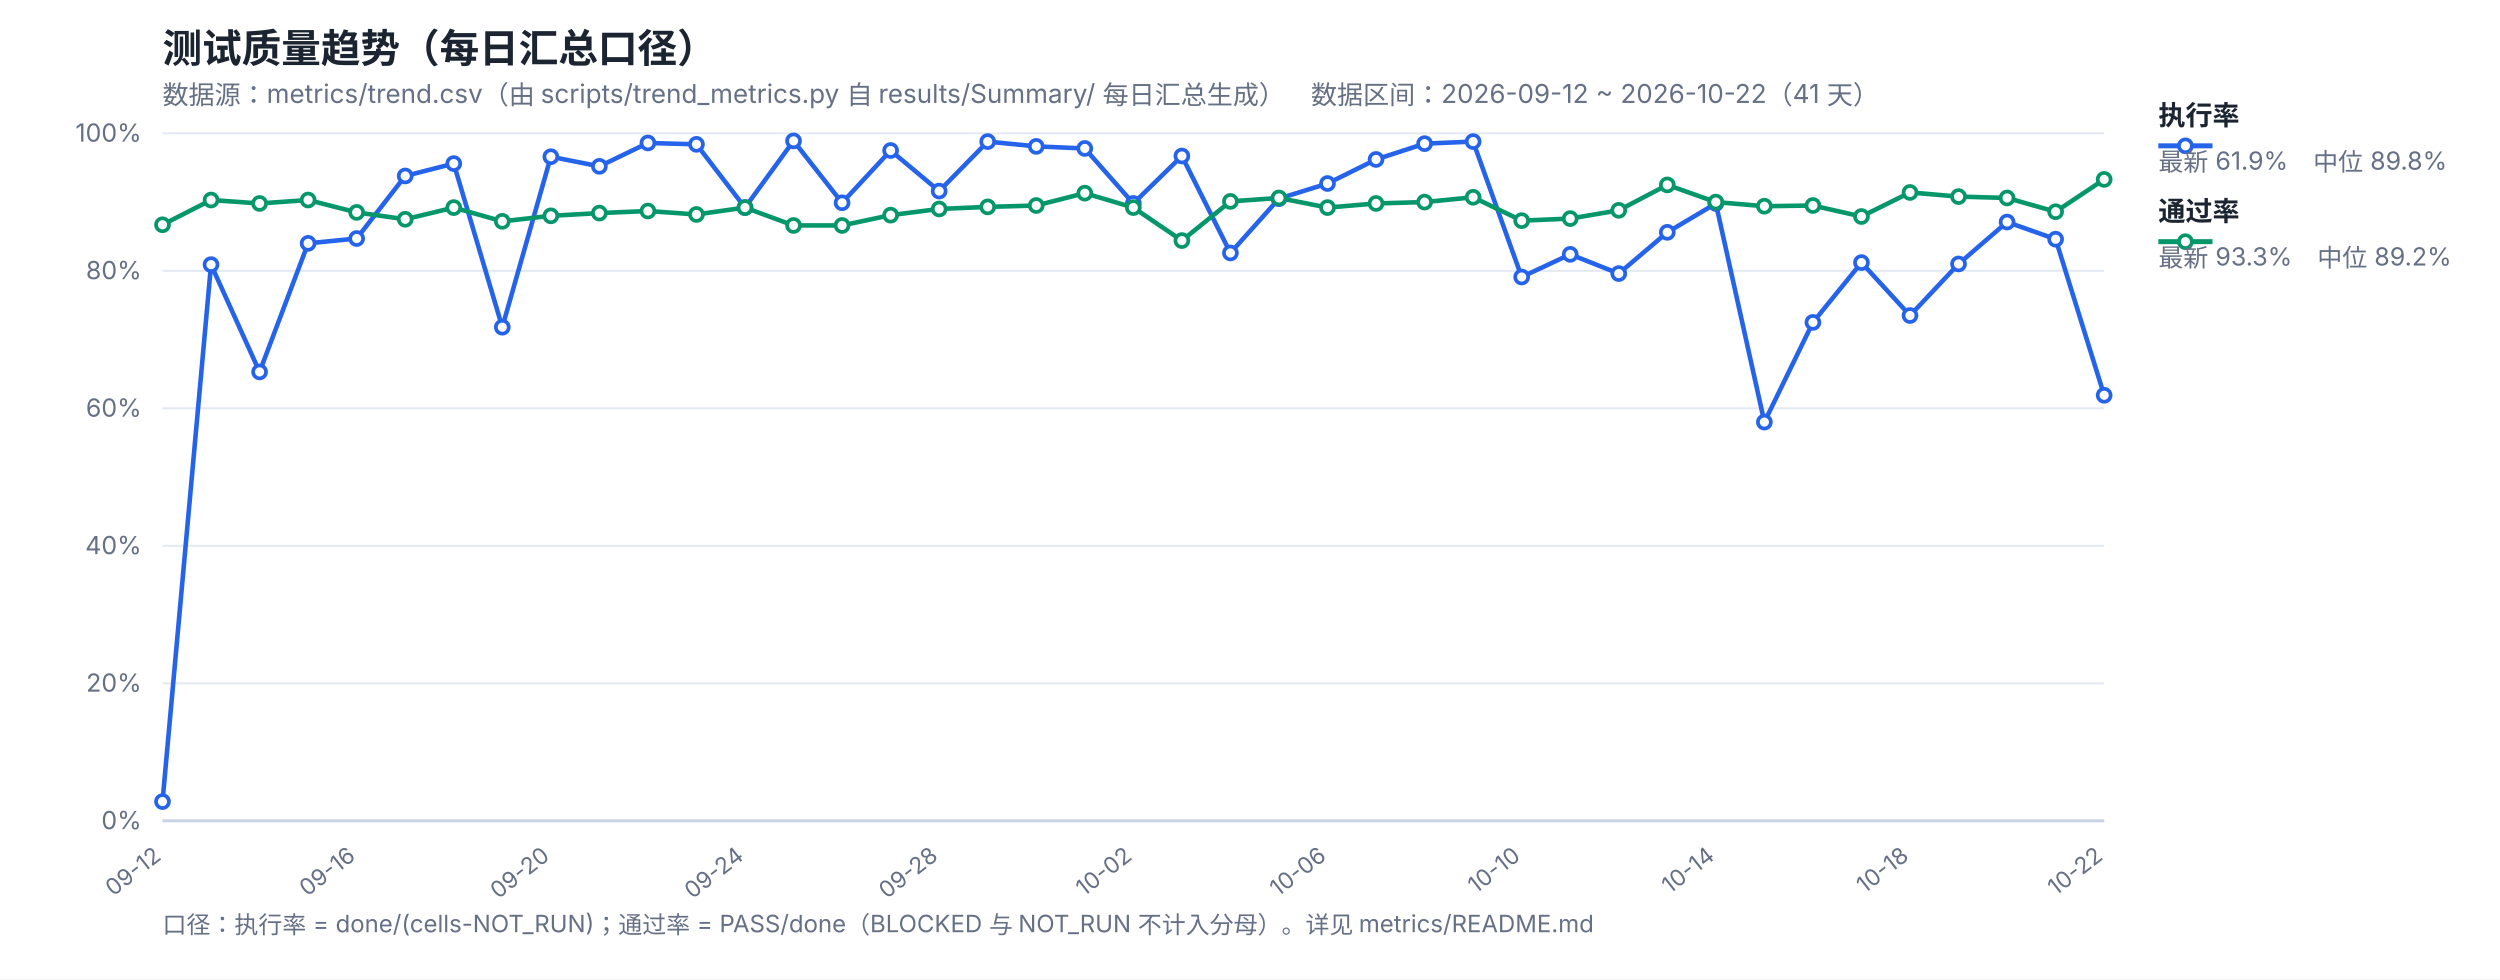
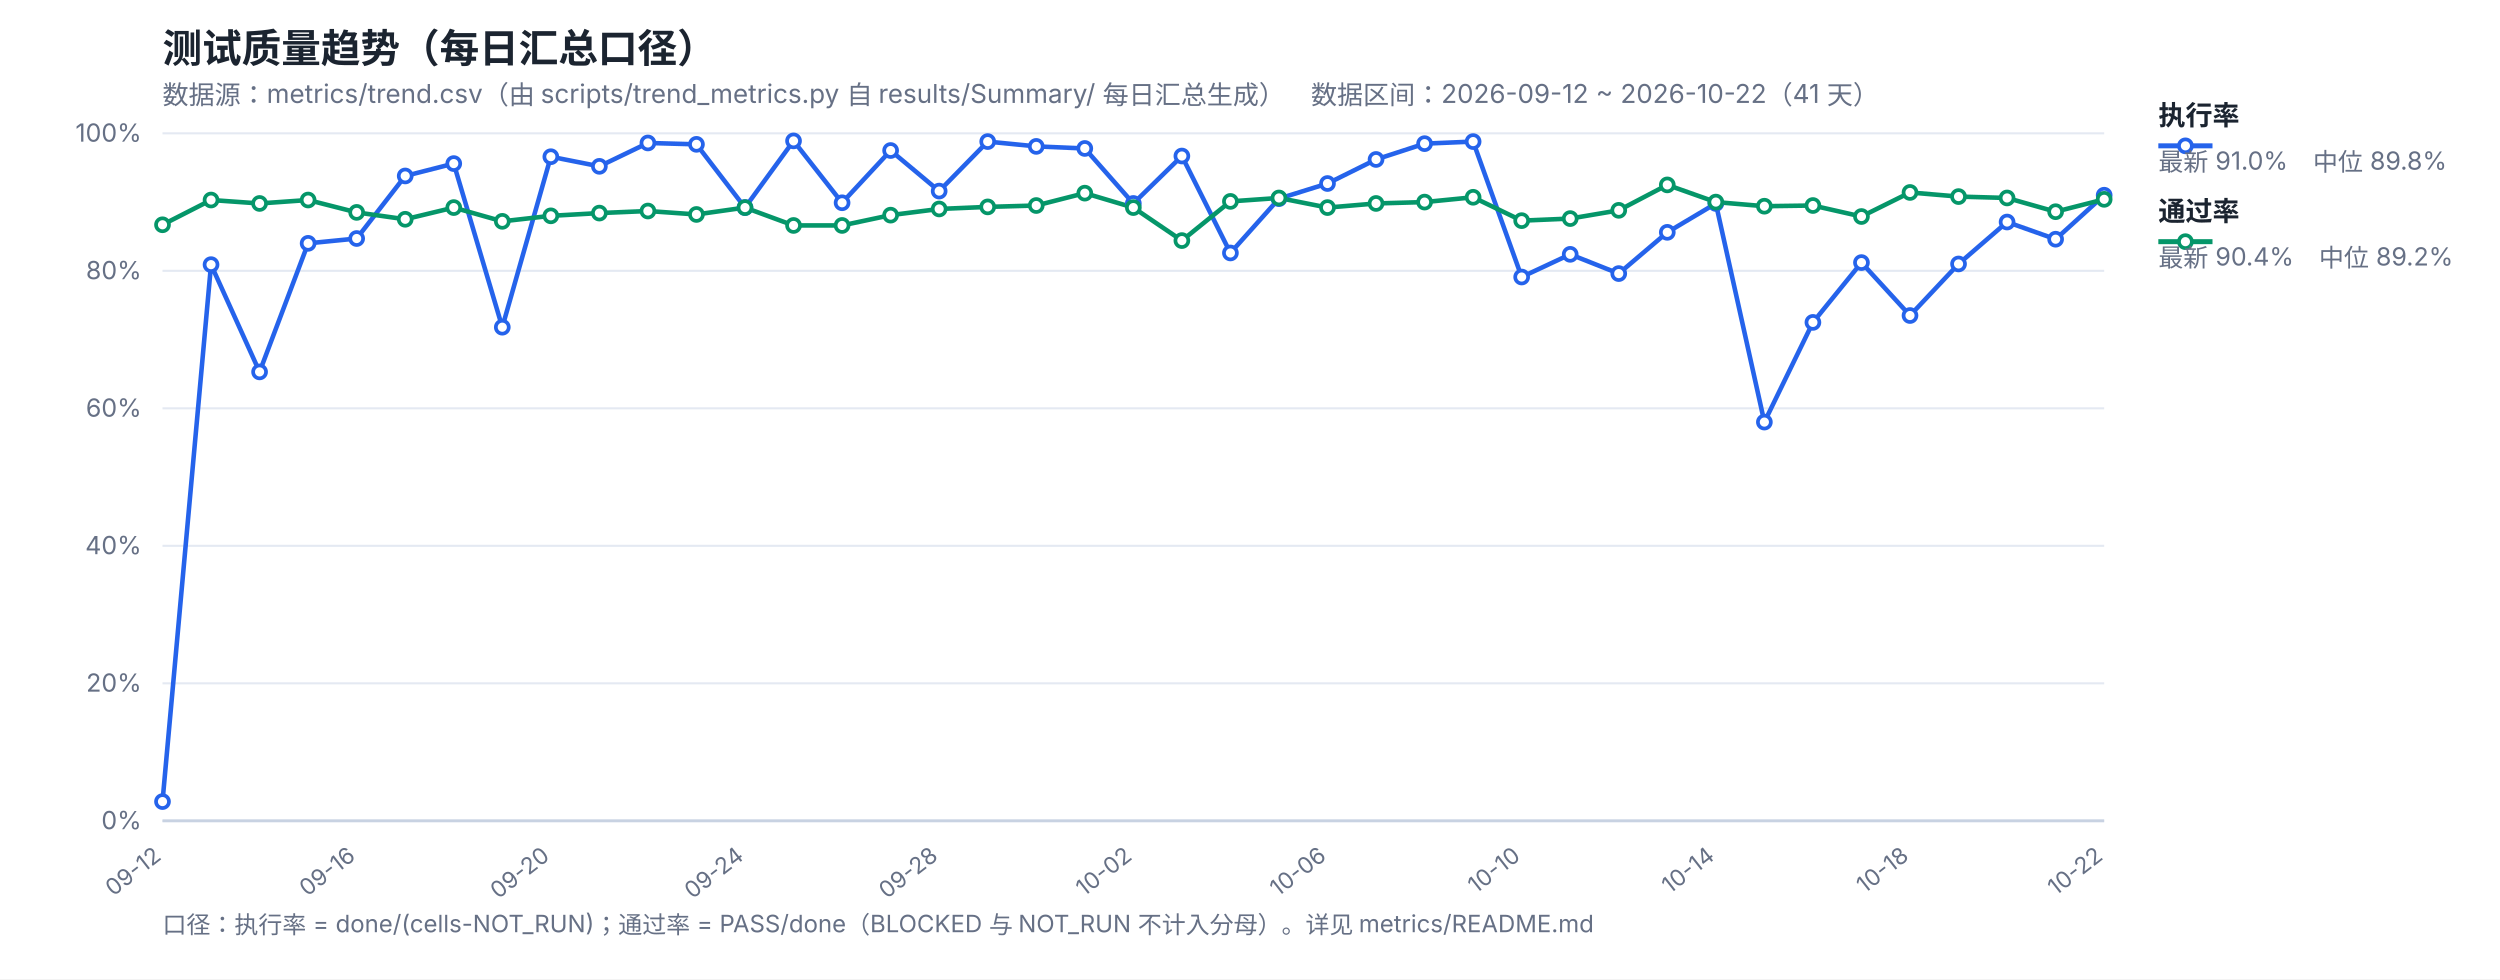
<svg xmlns="http://www.w3.org/2000/svg" width="1200" height="470" viewBox="0 0 1200 470" font-family="-apple-system,Segoe UI,Microsoft YaHei,sans-serif">
  <rect width="1200" height="470" fill="#ffffff" />
  <text x="78" y="30" font-size="19" font-weight="700" fill="#1b2430">测试质量趋势（每日汇总口径）</text>
  <text x="78" y="50" font-size="12.5" fill="#667085">数据源：metrics/trend.csv（由 scripts/trend_metrics.py 自 results/Summary/ 每日汇总生成）　数据区间：2026-09-12 ~ 2026-10-22（41 天）</text>
  <line x1="78" y1="394.0" x2="1010" y2="394.0" stroke="#e4e9f2" stroke-width="1" />
  <text x="68" y="398.0" font-size="12" fill="#667085" text-anchor="end">0%</text>
  <line x1="78" y1="328.0" x2="1010" y2="328.0" stroke="#e4e9f2" stroke-width="1" />
  <text x="68" y="332.0" font-size="12" fill="#667085" text-anchor="end">20%</text>
  <line x1="78" y1="262.0" x2="1010" y2="262.0" stroke="#e4e9f2" stroke-width="1" />
  <text x="68" y="266.0" font-size="12" fill="#667085" text-anchor="end">40%</text>
  <line x1="78" y1="196.0" x2="1010" y2="196.0" stroke="#e4e9f2" stroke-width="1" />
  <text x="68" y="200.0" font-size="12" fill="#667085" text-anchor="end">60%</text>
  <line x1="78" y1="130.0" x2="1010" y2="130.0" stroke="#e4e9f2" stroke-width="1" />
  <text x="68" y="134.0" font-size="12" fill="#667085" text-anchor="end">80%</text>
  <line x1="78" y1="64.0" x2="1010" y2="64.0" stroke="#e4e9f2" stroke-width="1" />
  <text x="68" y="68.0" font-size="12" fill="#667085" text-anchor="end">100%</text>
  <text x="78.0" y="412" font-size="11" fill="#667085" text-anchor="end" transform="rotate(-38 78.0 412)">09-12</text>
  <text x="171.2" y="412" font-size="11" fill="#667085" text-anchor="end" transform="rotate(-38 171.2 412)">09-16</text>
  <text x="264.4" y="412" font-size="11" fill="#667085" text-anchor="end" transform="rotate(-38 264.4 412)">09-20</text>
  <text x="357.6" y="412" font-size="11" fill="#667085" text-anchor="end" transform="rotate(-38 357.6 412)">09-24</text>
  <text x="450.8" y="412" font-size="11" fill="#667085" text-anchor="end" transform="rotate(-38 450.8 412)">09-28</text>
  <text x="544.0" y="412" font-size="11" fill="#667085" text-anchor="end" transform="rotate(-38 544.0 412)">10-02</text>
  <text x="637.2" y="412" font-size="11" fill="#667085" text-anchor="end" transform="rotate(-38 637.2 412)">10-06</text>
  <text x="730.4" y="412" font-size="11" fill="#667085" text-anchor="end" transform="rotate(-38 730.4 412)">10-10</text>
  <text x="823.6" y="412" font-size="11" fill="#667085" text-anchor="end" transform="rotate(-38 823.6 412)">10-14</text>
  <text x="916.8" y="412" font-size="11" fill="#667085" text-anchor="end" transform="rotate(-38 916.8 412)">10-18</text>
  <text x="1010.0" y="412" font-size="11" fill="#667085" text-anchor="end" transform="rotate(-38 1010.0 412)">10-22</text>
  <line x1="78" y1="394" x2="1010" y2="394" stroke="#c8d2e2" stroke-width="1.4" />
-   <polyline fill="none" stroke="#2563eb" stroke-width="2.2" stroke-linejoin="round" points="78.0,384.76 101.3,127.03 124.6,178.51 147.9,116.8 171.2,114.49 194.5,84.46 217.8,78.52 241.1,157.06 264.4,75.22 287.7,79.84 311.0,68.62 334.3,69.28 357.6,99.64 380.9,67.63 404.2,97.33 427.5,72.25 450.8,91.72 474.1,67.96 497.4,70.27 520.7,71.26 544.0,97.66 567.3,74.89 590.6,121.42 613.9,95.35 637.2,88.09 660.5,76.54 683.8,68.95 707.1,67.96 730.4,132.97 753.7,122.08 777.0,131.32 800.3,111.52 823.6,97.66 846.9,202.6 870.2,154.75 893.5,126.04 916.8,151.45 940.1,126.7 963.4,106.57 986.7,114.82 1010.0,189.73" />
-   <polyline fill="none" stroke="#059669" stroke-width="2.2" stroke-linejoin="round" points="78.0,107.89 101.3,96.01 124.6,97.66 147.9,96.01 171.2,101.95 194.5,105.25 217.8,99.64 241.1,106.24 264.4,103.6 287.7,102.28 311.0,101.29 334.3,102.94 357.6,99.64 380.9,108.22 404.2,108.22 427.5,103.27 450.8,100.3 474.1,99.31 497.4,98.65 520.7,92.71 544.0,99.64 567.3,115.48 590.6,96.67 613.9,95.02 637.2,99.64 660.5,97.66 683.8,97.0 707.1,94.69 730.4,105.91 753.7,104.92 777.0,100.96 800.3,88.75 823.6,97.0 846.9,98.98 870.2,98.65 893.5,103.93 916.8,92.38 940.1,94.36 963.4,95.02 986.7,101.62 1010.0,86.11" />
+   <polyline fill="none" stroke="#2563eb" stroke-width="2.2" stroke-linejoin="round" points="78.0,384.76 101.3,127.03 124.6,178.51 147.9,116.8 171.2,114.49 194.5,84.46 217.8,78.52 241.1,157.06 264.4,75.22 287.7,79.84 311.0,68.62 334.3,69.28 357.6,99.64 380.9,67.63 404.2,97.33 427.5,72.25 450.8,91.72 474.1,67.96 497.4,70.27 520.7,71.26 544.0,97.66 567.3,74.89 590.6,121.42 613.9,95.35 637.2,88.09 660.5,76.54 683.8,68.95 707.1,67.96 730.4,132.97 753.7,122.08 777.0,131.32 800.3,111.52 823.6,97.66 846.9,202.6 870.2,154.75 893.5,126.04 916.8,151.45 940.1,126.7 963.4,106.57 986.7,114.82 1010.0,93.7" />
+   <polyline fill="none" stroke="#059669" stroke-width="2.2" stroke-linejoin="round" points="78.0,107.89 101.3,96.01 124.6,97.66 147.9,96.01 171.2,101.95 194.5,105.25 217.8,99.64 241.1,106.24 264.4,103.6 287.7,102.28 311.0,101.29 334.3,102.94 357.6,99.64 380.9,108.22 404.2,108.22 427.5,103.27 450.8,100.3 474.1,99.31 497.4,98.65 520.7,92.71 544.0,99.64 567.3,115.48 590.6,96.67 613.9,95.02 637.2,99.64 660.5,97.66 683.8,97.0 707.1,94.69 730.4,105.91 753.7,104.92 777.0,100.96 800.3,88.75 823.6,97.0 846.9,98.98 870.2,98.65 893.5,103.93 916.8,92.38 940.1,94.36 963.4,95.02 986.7,101.62 1010.0,95.68" />
  <circle cx="78.0" cy="384.76" r="3.1" fill="#fff" stroke="#2563eb" stroke-width="1.8" />
  <circle cx="101.3" cy="127.03" r="3.1" fill="#fff" stroke="#2563eb" stroke-width="1.8" />
  <circle cx="124.6" cy="178.51" r="3.1" fill="#fff" stroke="#2563eb" stroke-width="1.8" />
  <circle cx="147.9" cy="116.8" r="3.1" fill="#fff" stroke="#2563eb" stroke-width="1.8" />
  <circle cx="171.2" cy="114.49" r="3.1" fill="#fff" stroke="#2563eb" stroke-width="1.8" />
  <circle cx="194.5" cy="84.46" r="3.1" fill="#fff" stroke="#2563eb" stroke-width="1.8" />
  <circle cx="217.8" cy="78.52" r="3.1" fill="#fff" stroke="#2563eb" stroke-width="1.8" />
  <circle cx="241.1" cy="157.06" r="3.1" fill="#fff" stroke="#2563eb" stroke-width="1.8" />
  <circle cx="264.4" cy="75.22" r="3.1" fill="#fff" stroke="#2563eb" stroke-width="1.8" />
  <circle cx="287.7" cy="79.84" r="3.1" fill="#fff" stroke="#2563eb" stroke-width="1.8" />
  <circle cx="311.0" cy="68.62" r="3.1" fill="#fff" stroke="#2563eb" stroke-width="1.8" />
  <circle cx="334.3" cy="69.28" r="3.1" fill="#fff" stroke="#2563eb" stroke-width="1.8" />
  <circle cx="357.6" cy="99.64" r="3.1" fill="#fff" stroke="#2563eb" stroke-width="1.8" />
  <circle cx="380.9" cy="67.63" r="3.1" fill="#fff" stroke="#2563eb" stroke-width="1.8" />
  <circle cx="404.2" cy="97.33" r="3.1" fill="#fff" stroke="#2563eb" stroke-width="1.8" />
  <circle cx="427.5" cy="72.25" r="3.1" fill="#fff" stroke="#2563eb" stroke-width="1.8" />
  <circle cx="450.8" cy="91.72" r="3.1" fill="#fff" stroke="#2563eb" stroke-width="1.8" />
  <circle cx="474.1" cy="67.96" r="3.1" fill="#fff" stroke="#2563eb" stroke-width="1.8" />
  <circle cx="497.4" cy="70.27" r="3.1" fill="#fff" stroke="#2563eb" stroke-width="1.8" />
  <circle cx="520.7" cy="71.26" r="3.1" fill="#fff" stroke="#2563eb" stroke-width="1.8" />
  <circle cx="544.0" cy="97.66" r="3.1" fill="#fff" stroke="#2563eb" stroke-width="1.8" />
  <circle cx="567.3" cy="74.89" r="3.1" fill="#fff" stroke="#2563eb" stroke-width="1.8" />
  <circle cx="590.6" cy="121.42" r="3.1" fill="#fff" stroke="#2563eb" stroke-width="1.8" />
  <circle cx="613.9" cy="95.35" r="3.1" fill="#fff" stroke="#2563eb" stroke-width="1.8" />
  <circle cx="637.2" cy="88.09" r="3.1" fill="#fff" stroke="#2563eb" stroke-width="1.8" />
  <circle cx="660.5" cy="76.54" r="3.1" fill="#fff" stroke="#2563eb" stroke-width="1.8" />
  <circle cx="683.8" cy="68.95" r="3.1" fill="#fff" stroke="#2563eb" stroke-width="1.8" />
  <circle cx="707.1" cy="67.96" r="3.1" fill="#fff" stroke="#2563eb" stroke-width="1.8" />
  <circle cx="730.4" cy="132.97" r="3.1" fill="#fff" stroke="#2563eb" stroke-width="1.8" />
  <circle cx="753.7" cy="122.08" r="3.1" fill="#fff" stroke="#2563eb" stroke-width="1.8" />
  <circle cx="777.0" cy="131.32" r="3.1" fill="#fff" stroke="#2563eb" stroke-width="1.8" />
  <circle cx="800.3" cy="111.52" r="3.1" fill="#fff" stroke="#2563eb" stroke-width="1.8" />
  <circle cx="823.6" cy="97.66" r="3.1" fill="#fff" stroke="#2563eb" stroke-width="1.8" />
  <circle cx="846.9" cy="202.6" r="3.1" fill="#fff" stroke="#2563eb" stroke-width="1.8" />
  <circle cx="870.2" cy="154.75" r="3.1" fill="#fff" stroke="#2563eb" stroke-width="1.8" />
  <circle cx="893.5" cy="126.04" r="3.1" fill="#fff" stroke="#2563eb" stroke-width="1.8" />
  <circle cx="916.8" cy="151.45" r="3.1" fill="#fff" stroke="#2563eb" stroke-width="1.8" />
  <circle cx="940.1" cy="126.7" r="3.1" fill="#fff" stroke="#2563eb" stroke-width="1.8" />
  <circle cx="963.4" cy="106.57" r="3.1" fill="#fff" stroke="#2563eb" stroke-width="1.8" />
  <circle cx="986.7" cy="114.82" r="3.1" fill="#fff" stroke="#2563eb" stroke-width="1.8" />
-   <circle cx="1010.0" cy="189.73" r="3.1" fill="#fff" stroke="#2563eb" stroke-width="1.8" />
+   <circle cx="1010.0" cy="93.7" r="3.1" fill="#fff" stroke="#2563eb" stroke-width="1.8" />
  <circle cx="78.0" cy="107.89" r="3.1" fill="#fff" stroke="#059669" stroke-width="1.8" />
  <circle cx="101.3" cy="96.01" r="3.1" fill="#fff" stroke="#059669" stroke-width="1.8" />
  <circle cx="124.6" cy="97.66" r="3.1" fill="#fff" stroke="#059669" stroke-width="1.8" />
  <circle cx="147.9" cy="96.01" r="3.1" fill="#fff" stroke="#059669" stroke-width="1.8" />
  <circle cx="171.2" cy="101.95" r="3.1" fill="#fff" stroke="#059669" stroke-width="1.8" />
  <circle cx="194.5" cy="105.25" r="3.1" fill="#fff" stroke="#059669" stroke-width="1.8" />
  <circle cx="217.8" cy="99.64" r="3.1" fill="#fff" stroke="#059669" stroke-width="1.8" />
  <circle cx="241.1" cy="106.24" r="3.1" fill="#fff" stroke="#059669" stroke-width="1.8" />
  <circle cx="264.4" cy="103.6" r="3.1" fill="#fff" stroke="#059669" stroke-width="1.8" />
  <circle cx="287.7" cy="102.28" r="3.1" fill="#fff" stroke="#059669" stroke-width="1.8" />
  <circle cx="311.0" cy="101.29" r="3.1" fill="#fff" stroke="#059669" stroke-width="1.8" />
  <circle cx="334.3" cy="102.94" r="3.1" fill="#fff" stroke="#059669" stroke-width="1.8" />
  <circle cx="357.6" cy="99.64" r="3.1" fill="#fff" stroke="#059669" stroke-width="1.8" />
  <circle cx="380.9" cy="108.22" r="3.1" fill="#fff" stroke="#059669" stroke-width="1.8" />
  <circle cx="404.2" cy="108.22" r="3.1" fill="#fff" stroke="#059669" stroke-width="1.8" />
  <circle cx="427.5" cy="103.27" r="3.1" fill="#fff" stroke="#059669" stroke-width="1.8" />
  <circle cx="450.8" cy="100.3" r="3.1" fill="#fff" stroke="#059669" stroke-width="1.8" />
  <circle cx="474.1" cy="99.31" r="3.1" fill="#fff" stroke="#059669" stroke-width="1.8" />
  <circle cx="497.4" cy="98.65" r="3.1" fill="#fff" stroke="#059669" stroke-width="1.8" />
  <circle cx="520.7" cy="92.71" r="3.1" fill="#fff" stroke="#059669" stroke-width="1.8" />
  <circle cx="544.0" cy="99.64" r="3.1" fill="#fff" stroke="#059669" stroke-width="1.8" />
  <circle cx="567.3" cy="115.48" r="3.1" fill="#fff" stroke="#059669" stroke-width="1.8" />
  <circle cx="590.6" cy="96.67" r="3.1" fill="#fff" stroke="#059669" stroke-width="1.8" />
  <circle cx="613.9" cy="95.02" r="3.1" fill="#fff" stroke="#059669" stroke-width="1.8" />
  <circle cx="637.2" cy="99.64" r="3.1" fill="#fff" stroke="#059669" stroke-width="1.8" />
  <circle cx="660.5" cy="97.66" r="3.1" fill="#fff" stroke="#059669" stroke-width="1.8" />
  <circle cx="683.8" cy="97.0" r="3.1" fill="#fff" stroke="#059669" stroke-width="1.8" />
  <circle cx="707.1" cy="94.69" r="3.1" fill="#fff" stroke="#059669" stroke-width="1.8" />
  <circle cx="730.4" cy="105.91" r="3.1" fill="#fff" stroke="#059669" stroke-width="1.8" />
  <circle cx="753.7" cy="104.92" r="3.1" fill="#fff" stroke="#059669" stroke-width="1.8" />
  <circle cx="777.0" cy="100.96" r="3.1" fill="#fff" stroke="#059669" stroke-width="1.8" />
  <circle cx="800.3" cy="88.75" r="3.1" fill="#fff" stroke="#059669" stroke-width="1.8" />
  <circle cx="823.6" cy="97.0" r="3.1" fill="#fff" stroke="#059669" stroke-width="1.8" />
  <circle cx="846.9" cy="98.98" r="3.1" fill="#fff" stroke="#059669" stroke-width="1.8" />
  <circle cx="870.2" cy="98.65" r="3.1" fill="#fff" stroke="#059669" stroke-width="1.8" />
  <circle cx="893.5" cy="103.93" r="3.1" fill="#fff" stroke="#059669" stroke-width="1.8" />
  <circle cx="916.8" cy="92.38" r="3.1" fill="#fff" stroke="#059669" stroke-width="1.8" />
  <circle cx="940.1" cy="94.36" r="3.1" fill="#fff" stroke="#059669" stroke-width="1.8" />
  <circle cx="963.4" cy="95.02" r="3.1" fill="#fff" stroke="#059669" stroke-width="1.8" />
  <circle cx="986.7" cy="101.62" r="3.1" fill="#fff" stroke="#059669" stroke-width="1.8" />
-   <circle cx="1010.0" cy="86.11" r="3.1" fill="#fff" stroke="#059669" stroke-width="1.8" />
+   <circle cx="1010.0" cy="95.68" r="3.1" fill="#fff" stroke="#059669" stroke-width="1.8" />
  <line x1="1036" y1="70" x2="1062" y2="70" stroke="#2563eb" stroke-width="2.4" />
  <circle cx="1049" cy="70" r="3.1" fill="#fff" stroke="#2563eb" stroke-width="1.8" />
  <text x="1036" y="60" font-size="13" font-weight="600" fill="#1b2430">执行率</text>
-   <text x="1036" y="82" font-size="12" fill="#667085">最新 61.9%　中位 89.8%</text>
+   <text x="1036" y="82" font-size="12" fill="#667085">最新 91.0%　中位 89.8%</text>
  <line x1="1036" y1="116" x2="1062" y2="116" stroke="#059669" stroke-width="2.4" />
  <circle cx="1049" cy="116" r="3.1" fill="#fff" stroke="#059669" stroke-width="1.8" />
  <text x="1036" y="106" font-size="13" font-weight="600" fill="#1b2430">通过率</text>
-   <text x="1036" y="128" font-size="12" fill="#667085">最新 93.3%　中位 89.2%</text>
+   <text x="1036" y="128" font-size="12" fill="#667085">最新 90.4%　中位 89.2%</text>
  <text x="78" y="448" font-size="11.5" fill="#667085">口径：执行率 = done/(cells-NOT_RUN)；通过率 = PASS/done（BLOCKED 与 NOT_RUN 不计入分母）。详见 metrics/README.md</text>
</svg>
